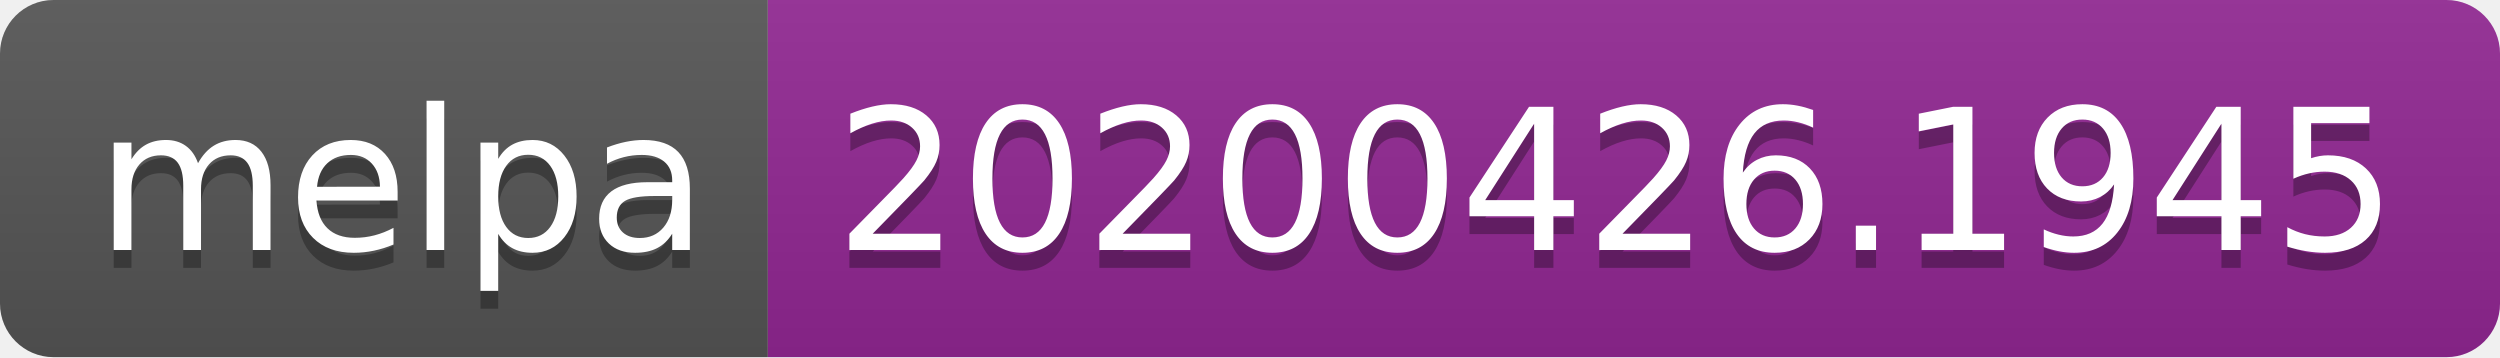
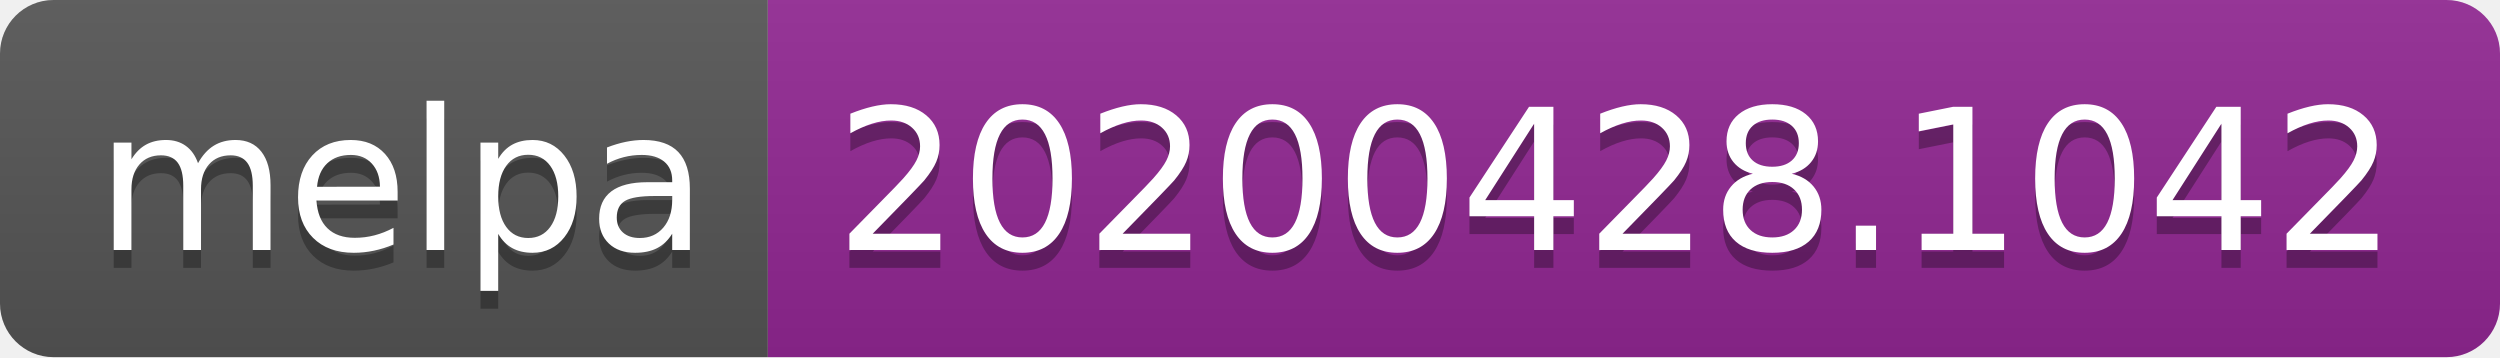
<svg xmlns="http://www.w3.org/2000/svg" width="140" height="20">
  <linearGradient id="s" x2="0" y2="100%">
    <stop offset="0" stop-color="#bbb" stop-opacity=".1" />
    <stop offset="1" stop-opacity=".1" />
  </linearGradient>
  <clipPath id="r">
    <rect width="140" height="20" rx="3" fill="#fff" />
  </clipPath>
  <g clip-path="url(#r)">
    <rect width="43" height="20" fill="#555" />
    <rect x="43" width="97" height="20" fill="#922793" />
    <rect width="140" height="20" fill="url(#s)" />
  </g>
  <g fill="#fff" text-anchor="middle" font-family="DejaVu Sans,Verdana,Geneva,sans-serif" font-size="110">
    <text x="225" y="150" fill="#010101" fill-opacity=".3" transform="scale(.1)" textLength="330">melpa</text>
    <text x="225" y="140" transform="scale(.1)" textLength="330">melpa</text>
-     <text x="905" y="150" fill="#010101" fill-opacity=".3" transform="scale(.1)" textLength="870">20200426.1945</text>
-     <text x="905" y="140" transform="scale(.1)" textLength="870">20200426.1945</text>
+     <text x="905" y="150" fill="#010101" fill-opacity=".3" transform="scale(.1)" textLength="870">20200428.1042</text>
+     <text x="905" y="140" transform="scale(.1)" textLength="870">20200428.1042</text>
  </g>
</svg>
